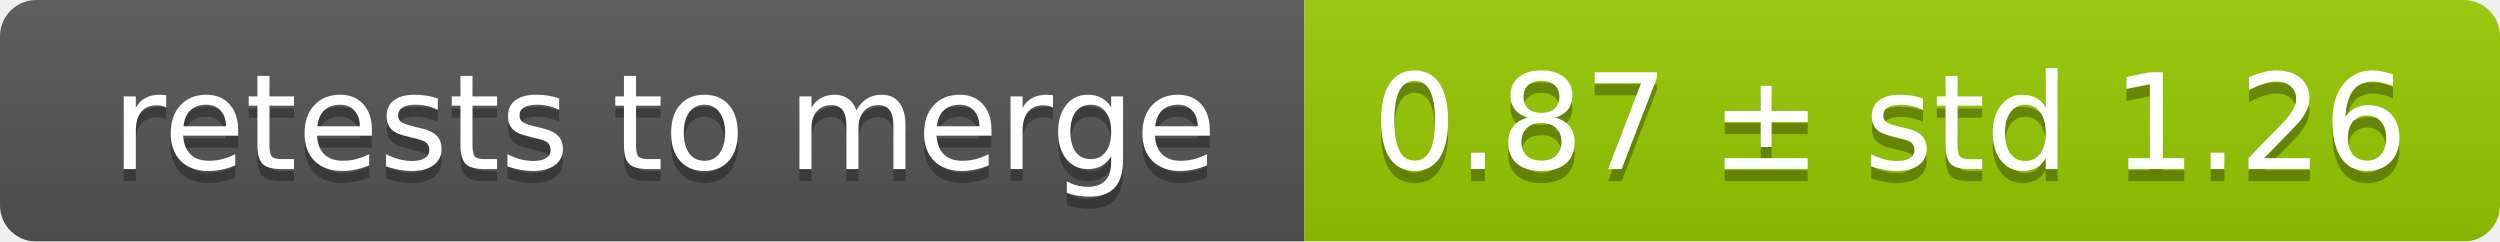
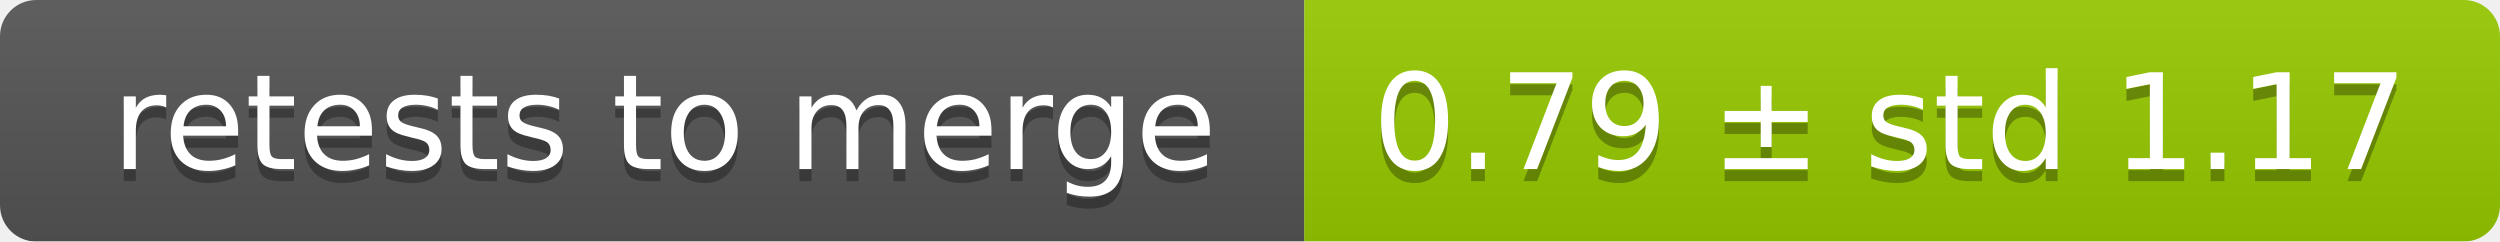
<svg xmlns="http://www.w3.org/2000/svg" width="207" height="20">
  <linearGradient id="smooth" x2="0" y2="100%">
    <stop offset="0" stop-color="#bbb" stop-opacity=".1" />
    <stop offset="1" stop-opacity=".1" />
  </linearGradient>
  <mask id="round">
    <rect width="207" height="20" rx="3" fill="#fff" />
  </mask>
  <g mask="url(#round)">
    <rect width="108" height="20" fill="#555" />
    <rect x="108" width="99" height="20" fill="#97ca00" />
    <rect width="207" height="20" fill="url(#smooth)" />
  </g>
  <g fill="#fff" text-anchor="middle" font-family="DejaVu Sans,Verdana,Geneva,sans-serif" font-size="11">
    <text x="55" y="15" fill="#010101" fill-opacity=".3">retests to merge</text>
    <text x="55" y="14">retests to merge</text>
-     <text x="156.5" y="15" fill="#010101" fill-opacity=".3">0.87 ± std 1.26</text>
-     <text x="156.5" y="14">0.87 ± std 1.26</text>
+     <text x="156.5" y="15" fill="#010101" fill-opacity=".3">0.79 ± std 1.17</text>
+     <text x="156.5" y="14">0.79 ± std 1.17</text>
  </g>
</svg>
